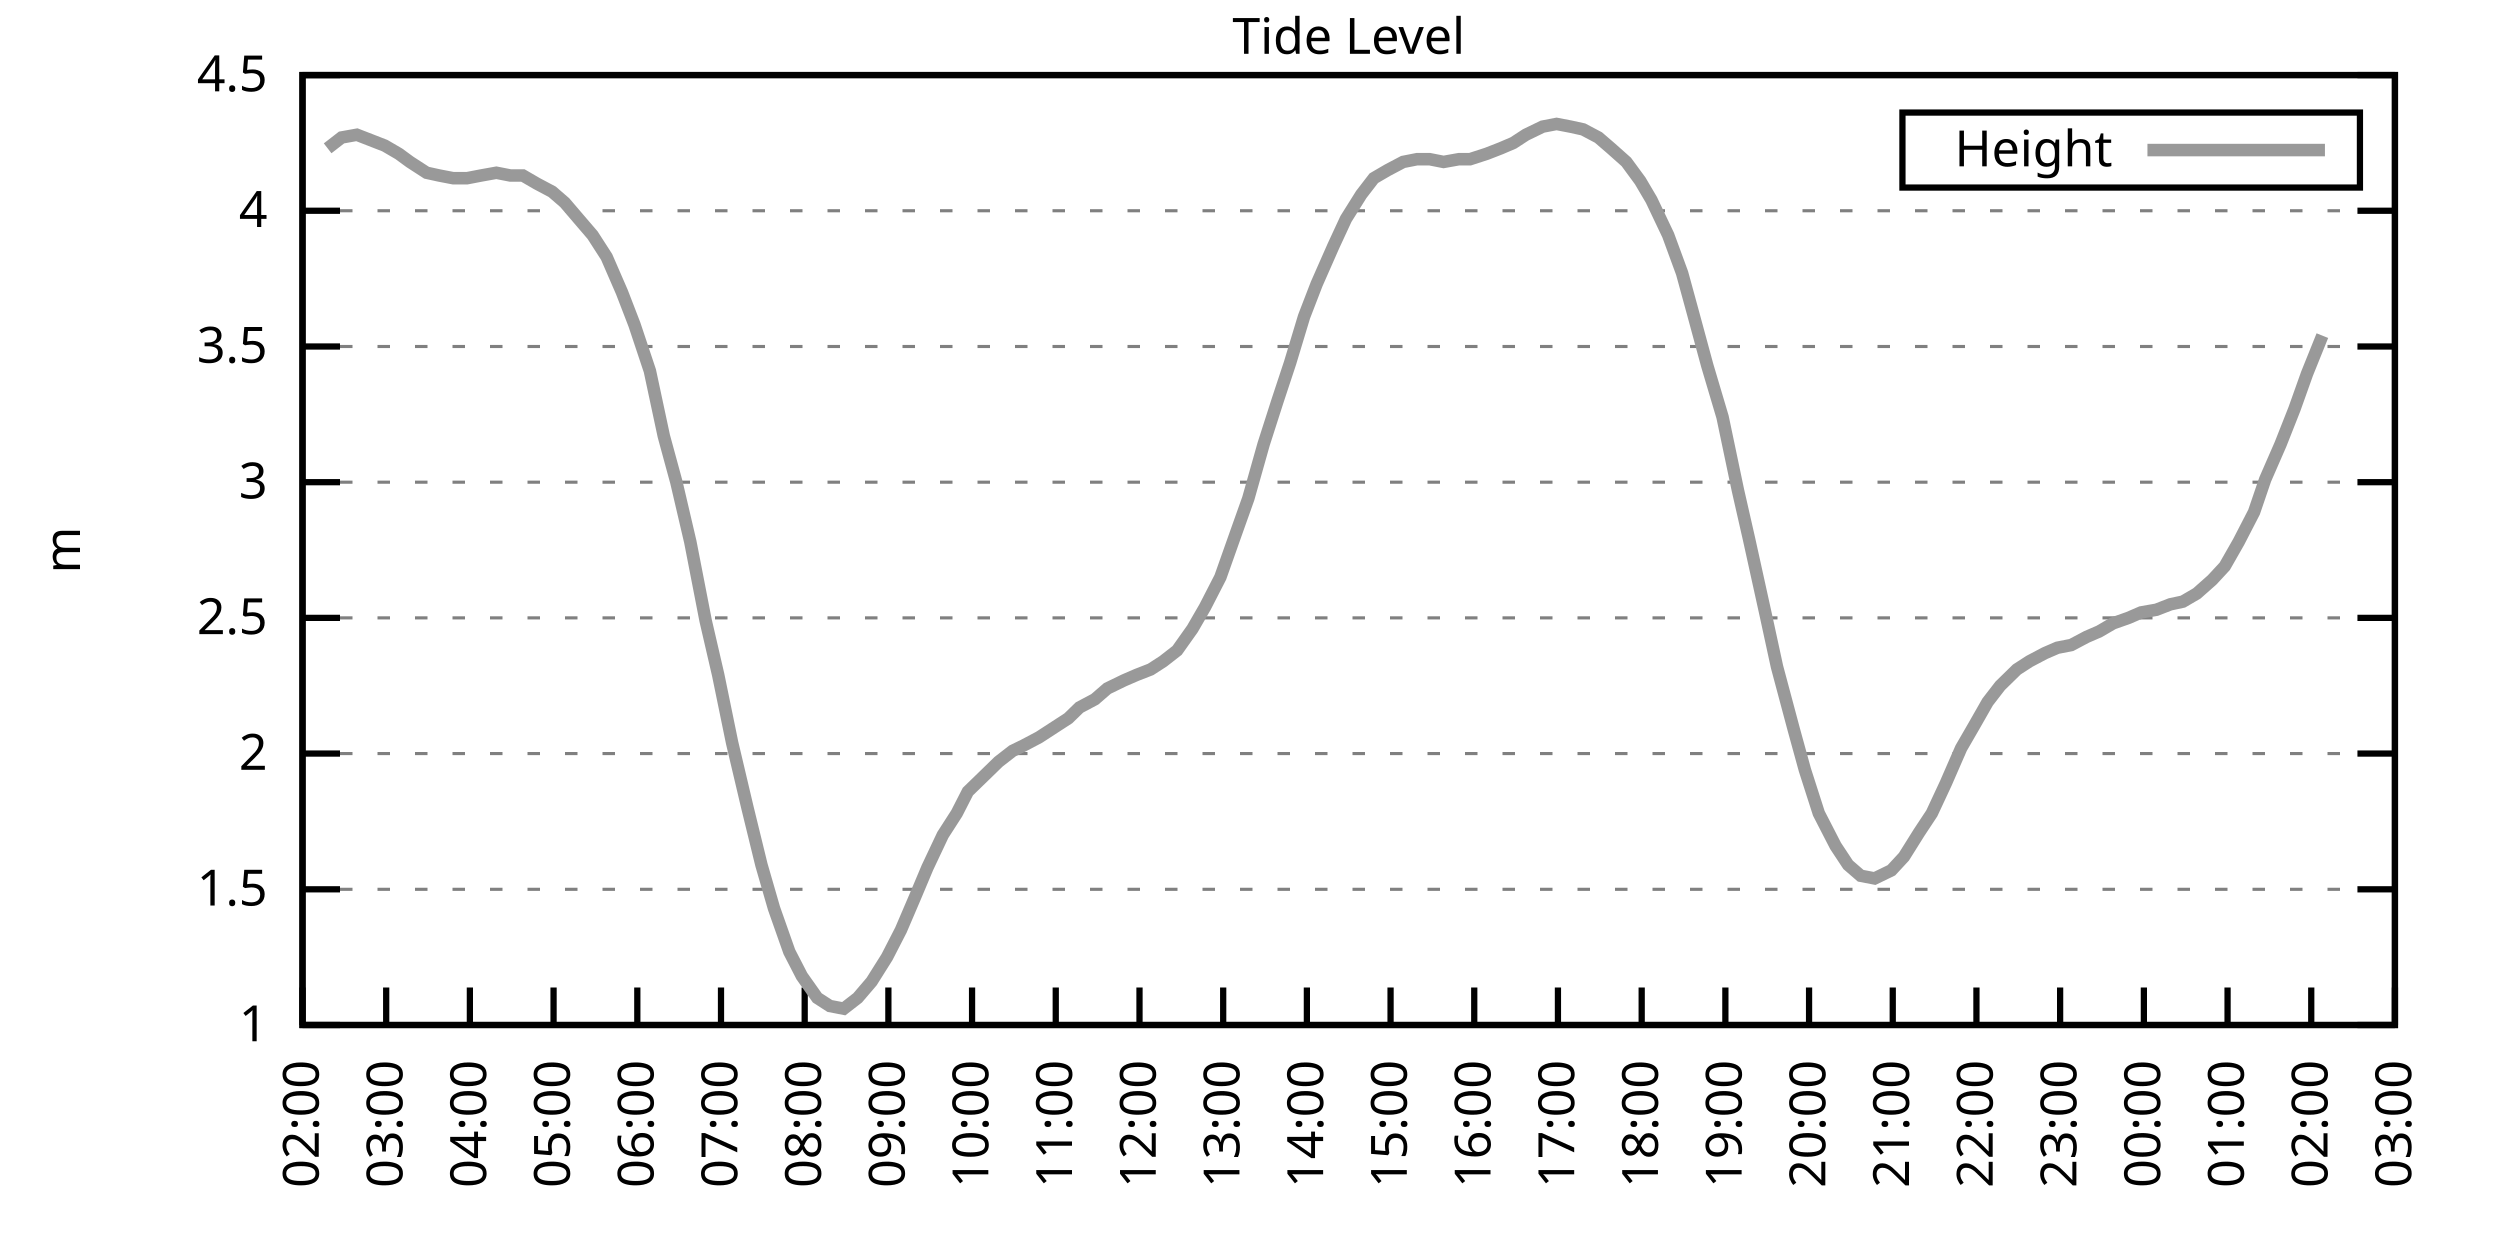
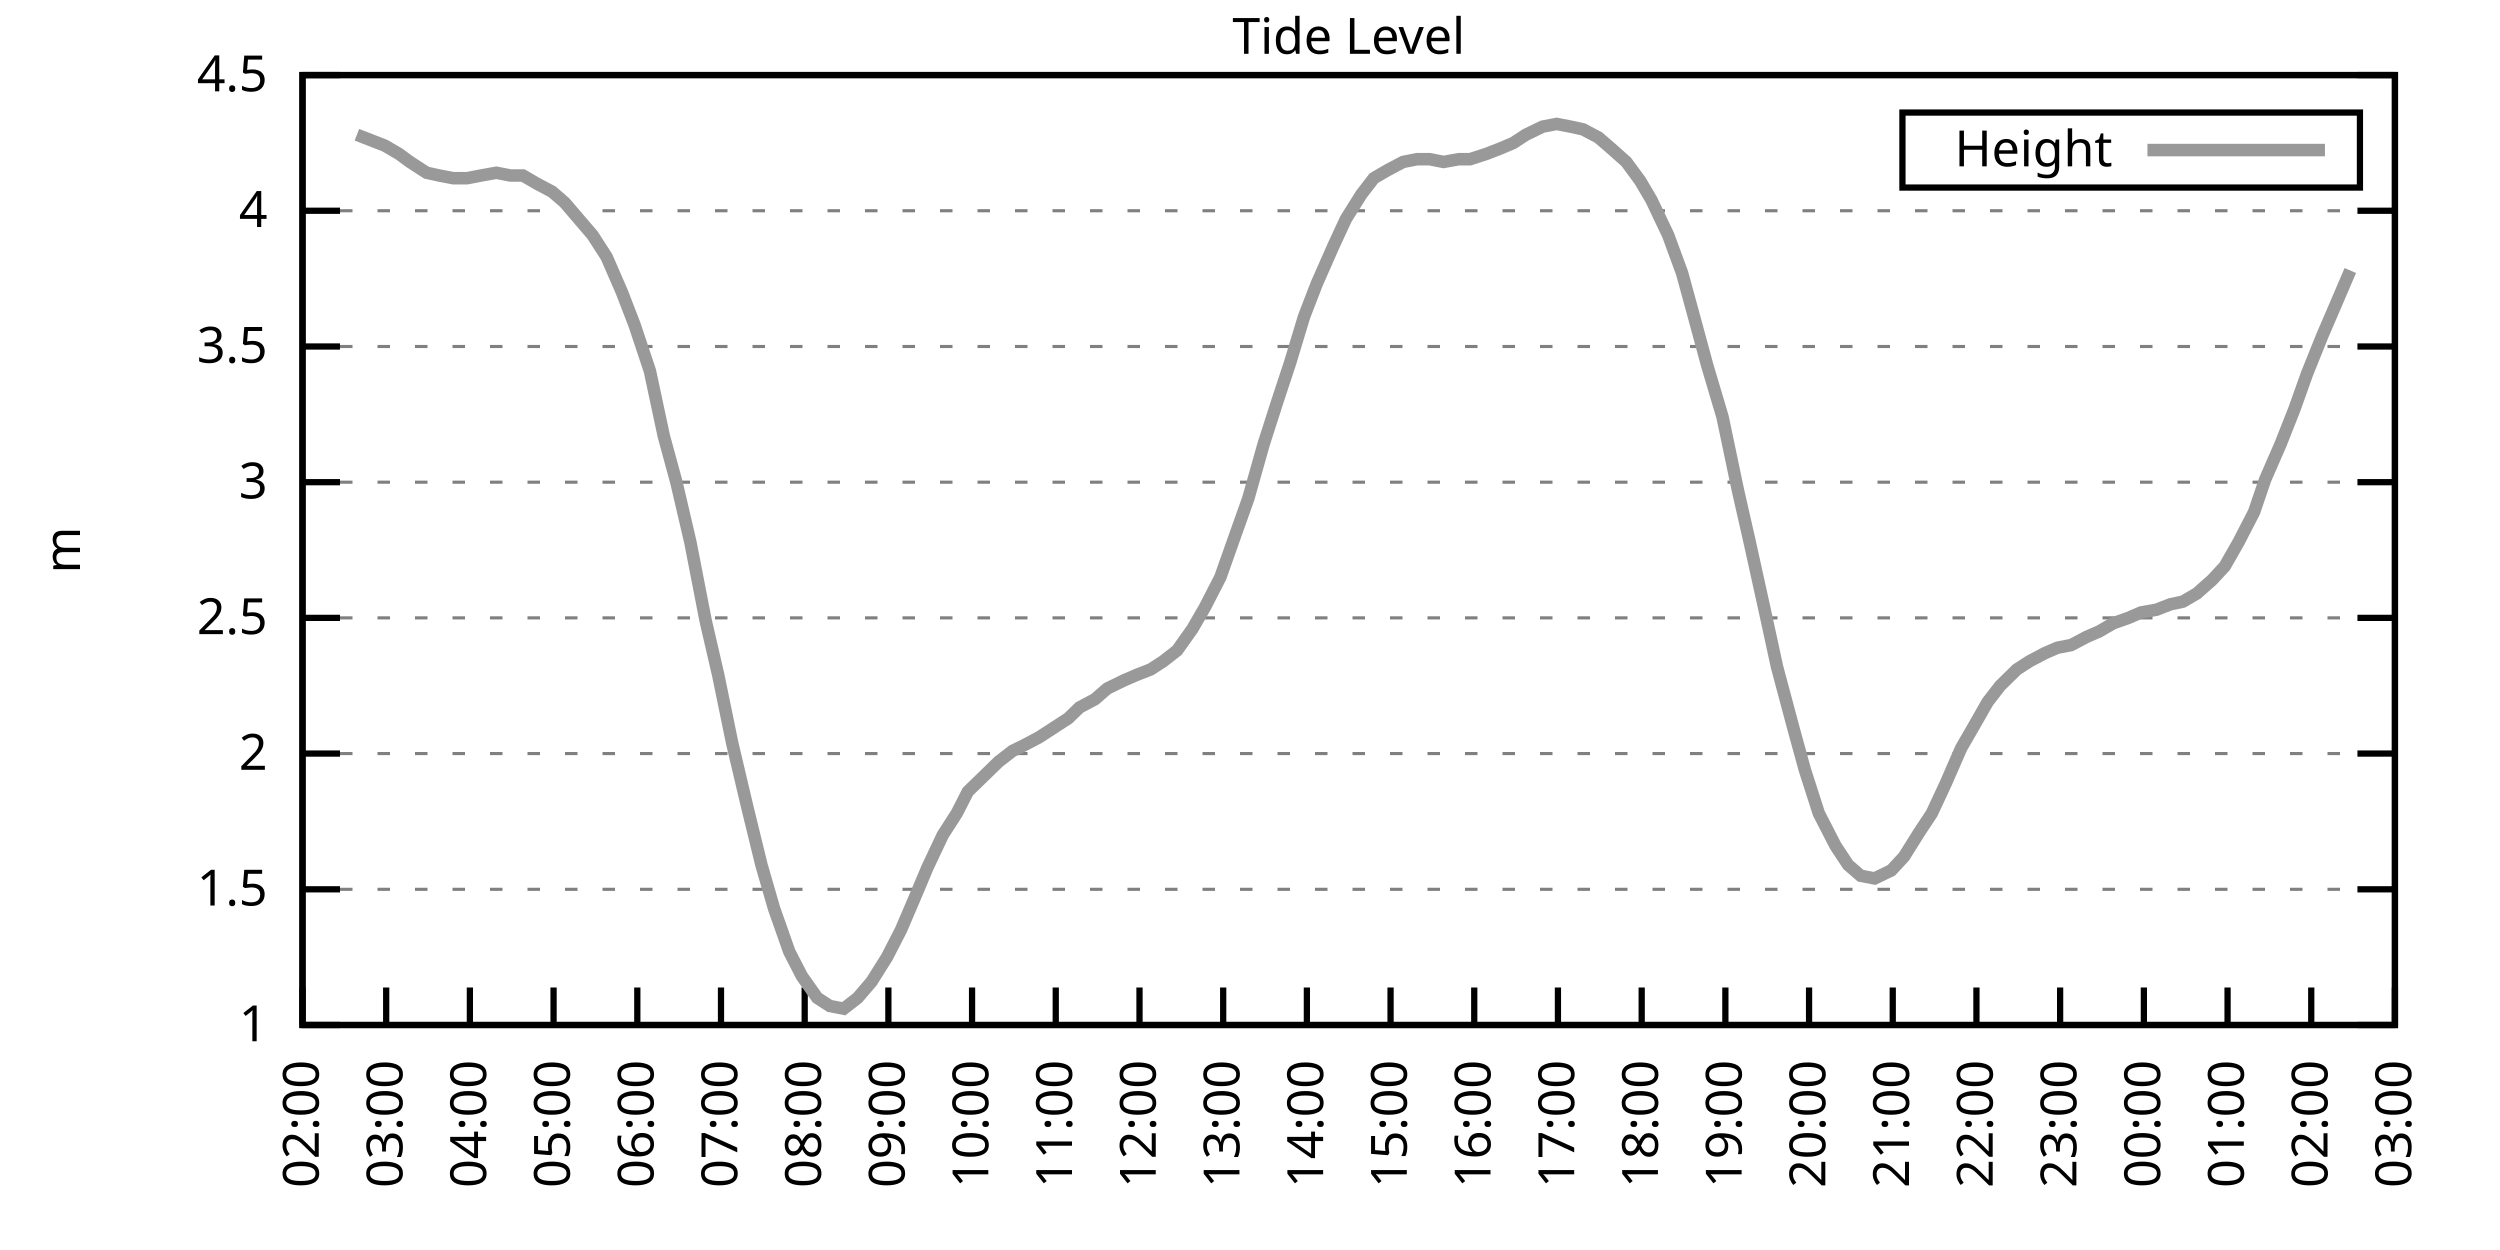
<svg xmlns="http://www.w3.org/2000/svg" xmlns:xlink="http://www.w3.org/1999/xlink" width="400" height="200" viewBox="0 0 400 200">
  <g id="gnuplot_canvas">
    <rect x="0" y="0" width="400" height="200" fill="none" />
    <defs>
      <circle id="gpDot" r="0.5" stroke-width="0.5" stroke="currentColor" />
      <path id="gpPt0" stroke-width="0.333" stroke="currentColor" d="M-1,0 h2 M0,-1 v2" />
      <path id="gpPt1" stroke-width="0.333" stroke="currentColor" d="M-1,-1 L1,1 M1,-1 L-1,1" />
      <path id="gpPt2" stroke-width="0.333" stroke="currentColor" d="M-1,0 L1,0 M0,-1 L0,1 M-1,-1 L1,1 M-1,1 L1,-1" />
      <rect id="gpPt3" stroke-width="0.333" stroke="currentColor" x="-1" y="-1" width="2" height="2" />
      <rect id="gpPt4" stroke-width="0.333" stroke="currentColor" fill="currentColor" x="-1" y="-1" width="2" height="2" />
      <circle id="gpPt5" stroke-width="0.333" stroke="currentColor" cx="0" cy="0" r="1" />
      <use xlink:href="#gpPt5" id="gpPt6" fill="currentColor" stroke="none" />
      <path id="gpPt7" stroke-width="0.333" stroke="currentColor" d="M0,-1.33 L-1.33,0.67 L1.33,0.67 z" />
      <use xlink:href="#gpPt7" id="gpPt8" fill="currentColor" stroke="none" />
      <use xlink:href="#gpPt7" id="gpPt9" stroke="currentColor" transform="rotate(180)" />
      <use xlink:href="#gpPt9" id="gpPt10" fill="currentColor" stroke="none" />
      <use xlink:href="#gpPt3" id="gpPt11" stroke="currentColor" transform="rotate(45)" />
      <use xlink:href="#gpPt11" id="gpPt12" fill="currentColor" stroke="none" />
      <path id="gpPt13" stroke-width="0.333" stroke="currentColor" d="M0,1.330 L1.265,0.411 L0.782,-1.067 L-0.782,-1.076 L-1.265,0.411 z" />
      <use xlink:href="#gpPt13" id="gpPt14" fill="currentColor" stroke="none" />
      <filter id="textbox" filterUnits="objectBoundingBox" x="0" y="0" height="1" width="1">
        <feFlood flood-color="white" flood-opacity="1" result="bgnd" />
        <feComposite in="SourceGraphic" in2="bgnd" operator="atop" />
      </filter>
      <filter id="greybox" filterUnits="objectBoundingBox" x="0" y="0" height="1" width="1">
        <feFlood flood-color="lightgrey" flood-opacity="1" result="grey" />
        <feComposite in="SourceGraphic" in2="grey" operator="atop" />
      </filter>
    </defs>
    <g fill="none" color="white" stroke="currentColor" stroke-width="1.00" stroke-linecap="butt" stroke-linejoin="miter">
</g>
    <g fill="none" color="black" stroke="currentColor" stroke-width="1.00" stroke-linecap="butt" stroke-linejoin="miter">
      <g stroke="none" shape-rendering="crispEdges">
        <polygon fill="rgb(255, 255, 255)" points="48.40,164.00 383.18,164.00 383.18,12.02 48.40,12.02 " />
      </g>
    </g>
    <g fill="none" color="black" stroke="currentColor" stroke-width="1.00" stroke-linecap="butt" stroke-linejoin="miter">
</g>
    <g fill="none" color="black" stroke="black" stroke-width="0.50" stroke-linecap="butt" stroke-linejoin="miter">
</g>
    <g fill="none" color="gray" stroke="currentColor" stroke-width="0.50" stroke-linecap="butt" stroke-linejoin="miter">
      <path stroke="gray" stroke-dasharray="2,4" class="gridline" d="M48.40,164.00 L383.19,164.00  " />
    </g>
    <g fill="none" color="gray" stroke="gray" stroke-width="1.00" stroke-linecap="butt" stroke-linejoin="miter">
</g>
    <g fill="none" color="black" stroke="currentColor" stroke-width="1.00" stroke-linecap="butt" stroke-linejoin="miter">
      <path stroke="black" d="M48.40,164.00 L54.40,164.00 M383.19,164.00 L377.19,164.00  " />
      <g transform="translate(42.80,166.60)" stroke="none" fill="black" font-family="Sans" font-size="8.00" text-anchor="end">
        <text>
          <tspan font-family="Sans"> 1</tspan>
        </text>
      </g>
    </g>
    <g fill="none" color="black" stroke="currentColor" stroke-width="1.00" stroke-linecap="butt" stroke-linejoin="miter">
</g>
    <g fill="none" color="black" stroke="black" stroke-width="0.50" stroke-linecap="butt" stroke-linejoin="miter">
</g>
    <g fill="none" color="gray" stroke="currentColor" stroke-width="0.50" stroke-linecap="butt" stroke-linejoin="miter">
      <path stroke="gray" stroke-dasharray="2,4" class="gridline" d="M48.40,142.29 L383.19,142.29  " />
    </g>
    <g fill="none" color="gray" stroke="gray" stroke-width="1.00" stroke-linecap="butt" stroke-linejoin="miter">
</g>
    <g fill="none" color="black" stroke="currentColor" stroke-width="1.00" stroke-linecap="butt" stroke-linejoin="miter">
      <path stroke="black" d="M48.40,142.29 L54.40,142.29 M383.19,142.29 L377.19,142.29  " />
      <g transform="translate(42.80,144.89)" stroke="none" fill="black" font-family="Sans" font-size="8.00" text-anchor="end">
        <text>
          <tspan font-family="Sans"> 1.5</tspan>
        </text>
      </g>
    </g>
    <g fill="none" color="black" stroke="currentColor" stroke-width="1.00" stroke-linecap="butt" stroke-linejoin="miter">
</g>
    <g fill="none" color="black" stroke="black" stroke-width="0.50" stroke-linecap="butt" stroke-linejoin="miter">
</g>
    <g fill="none" color="gray" stroke="currentColor" stroke-width="0.50" stroke-linecap="butt" stroke-linejoin="miter">
      <path stroke="gray" stroke-dasharray="2,4" class="gridline" d="M48.40,120.57 L383.19,120.57  " />
    </g>
    <g fill="none" color="gray" stroke="gray" stroke-width="1.00" stroke-linecap="butt" stroke-linejoin="miter">
</g>
    <g fill="none" color="black" stroke="currentColor" stroke-width="1.00" stroke-linecap="butt" stroke-linejoin="miter">
      <path stroke="black" d="M48.40,120.57 L54.40,120.57 M383.19,120.57 L377.19,120.57  " />
      <g transform="translate(42.80,123.17)" stroke="none" fill="black" font-family="Sans" font-size="8.00" text-anchor="end">
        <text>
          <tspan font-family="Sans"> 2</tspan>
        </text>
      </g>
    </g>
    <g fill="none" color="black" stroke="currentColor" stroke-width="1.00" stroke-linecap="butt" stroke-linejoin="miter">
</g>
    <g fill="none" color="black" stroke="black" stroke-width="0.50" stroke-linecap="butt" stroke-linejoin="miter">
</g>
    <g fill="none" color="gray" stroke="currentColor" stroke-width="0.50" stroke-linecap="butt" stroke-linejoin="miter">
      <path stroke="gray" stroke-dasharray="2,4" class="gridline" d="M48.40,98.86 L383.19,98.86  " />
    </g>
    <g fill="none" color="gray" stroke="gray" stroke-width="1.00" stroke-linecap="butt" stroke-linejoin="miter">
</g>
    <g fill="none" color="black" stroke="currentColor" stroke-width="1.00" stroke-linecap="butt" stroke-linejoin="miter">
      <path stroke="black" d="M48.40,98.86 L54.40,98.86 M383.19,98.86 L377.19,98.86  " />
      <g transform="translate(42.80,101.46)" stroke="none" fill="black" font-family="Sans" font-size="8.00" text-anchor="end">
        <text>
          <tspan font-family="Sans"> 2.5</tspan>
        </text>
      </g>
    </g>
    <g fill="none" color="black" stroke="currentColor" stroke-width="1.00" stroke-linecap="butt" stroke-linejoin="miter">
</g>
    <g fill="none" color="black" stroke="black" stroke-width="0.50" stroke-linecap="butt" stroke-linejoin="miter">
</g>
    <g fill="none" color="gray" stroke="currentColor" stroke-width="0.50" stroke-linecap="butt" stroke-linejoin="miter">
      <path stroke="gray" stroke-dasharray="2,4" class="gridline" d="M48.40,77.15 L383.19,77.15  " />
    </g>
    <g fill="none" color="gray" stroke="gray" stroke-width="1.00" stroke-linecap="butt" stroke-linejoin="miter">
</g>
    <g fill="none" color="black" stroke="currentColor" stroke-width="1.00" stroke-linecap="butt" stroke-linejoin="miter">
      <path stroke="black" d="M48.40,77.15 L54.40,77.15 M383.19,77.15 L377.19,77.15  " />
      <g transform="translate(42.80,79.75)" stroke="none" fill="black" font-family="Sans" font-size="8.00" text-anchor="end">
        <text>
          <tspan font-family="Sans"> 3</tspan>
        </text>
      </g>
    </g>
    <g fill="none" color="black" stroke="currentColor" stroke-width="1.00" stroke-linecap="butt" stroke-linejoin="miter">
</g>
    <g fill="none" color="black" stroke="black" stroke-width="0.50" stroke-linecap="butt" stroke-linejoin="miter">
</g>
    <g fill="none" color="gray" stroke="currentColor" stroke-width="0.50" stroke-linecap="butt" stroke-linejoin="miter">
      <path stroke="gray" stroke-dasharray="2,4" class="gridline" d="M48.40,55.44 L383.19,55.44  " />
    </g>
    <g fill="none" color="gray" stroke="gray" stroke-width="1.00" stroke-linecap="butt" stroke-linejoin="miter">
</g>
    <g fill="none" color="black" stroke="currentColor" stroke-width="1.00" stroke-linecap="butt" stroke-linejoin="miter">
      <path stroke="black" d="M48.40,55.44 L54.40,55.44 M383.19,55.44 L377.19,55.44  " />
      <g transform="translate(42.80,58.04)" stroke="none" fill="black" font-family="Sans" font-size="8.00" text-anchor="end">
        <text>
          <tspan font-family="Sans"> 3.5</tspan>
        </text>
      </g>
    </g>
    <g fill="none" color="black" stroke="currentColor" stroke-width="1.00" stroke-linecap="butt" stroke-linejoin="miter">
</g>
    <g fill="none" color="black" stroke="black" stroke-width="0.50" stroke-linecap="butt" stroke-linejoin="miter">
</g>
    <g fill="none" color="gray" stroke="currentColor" stroke-width="0.50" stroke-linecap="butt" stroke-linejoin="miter">
      <path stroke="gray" stroke-dasharray="2,4" class="gridline" d="M48.40,33.72 L383.19,33.72  " />
    </g>
    <g fill="none" color="gray" stroke="gray" stroke-width="1.00" stroke-linecap="butt" stroke-linejoin="miter">
</g>
    <g fill="none" color="black" stroke="currentColor" stroke-width="1.00" stroke-linecap="butt" stroke-linejoin="miter">
      <path stroke="black" d="M48.40,33.72 L54.40,33.72 M383.19,33.72 L377.19,33.72  " />
      <g transform="translate(42.80,36.32)" stroke="none" fill="black" font-family="Sans" font-size="8.00" text-anchor="end">
        <text>
          <tspan font-family="Sans"> 4</tspan>
        </text>
      </g>
    </g>
    <g fill="none" color="black" stroke="currentColor" stroke-width="1.00" stroke-linecap="butt" stroke-linejoin="miter">
</g>
    <g fill="none" color="black" stroke="black" stroke-width="0.50" stroke-linecap="butt" stroke-linejoin="miter">
</g>
    <g fill="none" color="gray" stroke="currentColor" stroke-width="0.50" stroke-linecap="butt" stroke-linejoin="miter">
      <path stroke="gray" stroke-dasharray="2,4" class="gridline" d="M48.40,12.01 L383.19,12.01  " />
    </g>
    <g fill="none" color="gray" stroke="gray" stroke-width="1.00" stroke-linecap="butt" stroke-linejoin="miter">
</g>
    <g fill="none" color="black" stroke="currentColor" stroke-width="1.00" stroke-linecap="butt" stroke-linejoin="miter">
      <path stroke="black" d="M48.40,12.01 L54.40,12.01 M383.19,12.01 L377.19,12.01  " />
      <g transform="translate(42.80,14.61)" stroke="none" fill="black" font-family="Sans" font-size="8.00" text-anchor="end">
        <text>
          <tspan font-family="Sans"> 4.5</tspan>
        </text>
      </g>
    </g>
    <g fill="none" color="black" stroke="currentColor" stroke-width="1.00" stroke-linecap="butt" stroke-linejoin="miter">
      <path stroke="black" d="M48.40,164.00 L48.40,158.00  " />
      <g transform="translate(51.00,169.60) rotate(270.00)" stroke="none" fill="black" font-family="Sans" font-size="8.00" text-anchor="end">
        <text>
          <tspan font-family="Sans">02:00</tspan>
        </text>
      </g>
    </g>
    <g fill="none" color="black" stroke="currentColor" stroke-width="1.00" stroke-linecap="butt" stroke-linejoin="miter">
      <path stroke="black" d="M61.79,164.00 L61.79,158.00  " />
      <g transform="translate(64.39,169.60) rotate(270.00)" stroke="none" fill="black" font-family="Sans" font-size="8.00" text-anchor="end">
        <text>
          <tspan font-family="Sans">03:00</tspan>
        </text>
      </g>
    </g>
    <g fill="none" color="black" stroke="currentColor" stroke-width="1.00" stroke-linecap="butt" stroke-linejoin="miter">
      <path stroke="black" d="M75.18,164.00 L75.18,158.00  " />
      <g transform="translate(77.78,169.60) rotate(270.00)" stroke="none" fill="black" font-family="Sans" font-size="8.00" text-anchor="end">
        <text>
          <tspan font-family="Sans">04:00</tspan>
        </text>
      </g>
    </g>
    <g fill="none" color="black" stroke="currentColor" stroke-width="1.00" stroke-linecap="butt" stroke-linejoin="miter">
      <path stroke="black" d="M88.57,164.00 L88.57,158.00  " />
      <g transform="translate(91.17,169.60) rotate(270.00)" stroke="none" fill="black" font-family="Sans" font-size="8.00" text-anchor="end">
        <text>
          <tspan font-family="Sans">05:00</tspan>
        </text>
      </g>
    </g>
    <g fill="none" color="black" stroke="currentColor" stroke-width="1.00" stroke-linecap="butt" stroke-linejoin="miter">
      <path stroke="black" d="M101.97,164.00 L101.97,158.00  " />
      <g transform="translate(104.57,169.60) rotate(270.00)" stroke="none" fill="black" font-family="Sans" font-size="8.00" text-anchor="end">
        <text>
          <tspan font-family="Sans">06:00</tspan>
        </text>
      </g>
    </g>
    <g fill="none" color="black" stroke="currentColor" stroke-width="1.00" stroke-linecap="butt" stroke-linejoin="miter">
      <path stroke="black" d="M115.36,164.00 L115.36,158.00  " />
      <g transform="translate(117.96,169.60) rotate(270.00)" stroke="none" fill="black" font-family="Sans" font-size="8.00" text-anchor="end">
        <text>
          <tspan font-family="Sans">07:00</tspan>
        </text>
      </g>
    </g>
    <g fill="none" color="black" stroke="currentColor" stroke-width="1.00" stroke-linecap="butt" stroke-linejoin="miter">
      <path stroke="black" d="M128.75,164.00 L128.75,158.00  " />
      <g transform="translate(131.35,169.60) rotate(270.00)" stroke="none" fill="black" font-family="Sans" font-size="8.00" text-anchor="end">
        <text>
          <tspan font-family="Sans">08:00</tspan>
        </text>
      </g>
    </g>
    <g fill="none" color="black" stroke="currentColor" stroke-width="1.00" stroke-linecap="butt" stroke-linejoin="miter">
      <path stroke="black" d="M142.14,164.00 L142.14,158.00  " />
      <g transform="translate(144.74,169.60) rotate(270.00)" stroke="none" fill="black" font-family="Sans" font-size="8.00" text-anchor="end">
        <text>
          <tspan font-family="Sans">09:00</tspan>
        </text>
      </g>
    </g>
    <g fill="none" color="black" stroke="currentColor" stroke-width="1.00" stroke-linecap="butt" stroke-linejoin="miter">
      <path stroke="black" d="M155.53,164.00 L155.53,158.00  " />
      <g transform="translate(158.13,169.60) rotate(270.00)" stroke="none" fill="black" font-family="Sans" font-size="8.00" text-anchor="end">
        <text>
          <tspan font-family="Sans">10:00</tspan>
        </text>
      </g>
    </g>
    <g fill="none" color="black" stroke="currentColor" stroke-width="1.00" stroke-linecap="butt" stroke-linejoin="miter">
      <path stroke="black" d="M168.92,164.00 L168.92,158.00  " />
      <g transform="translate(171.52,169.60) rotate(270.00)" stroke="none" fill="black" font-family="Sans" font-size="8.00" text-anchor="end">
        <text>
          <tspan font-family="Sans">11:00</tspan>
        </text>
      </g>
    </g>
    <g fill="none" color="black" stroke="currentColor" stroke-width="1.00" stroke-linecap="butt" stroke-linejoin="miter">
      <path stroke="black" d="M182.32,164.00 L182.32,158.00  " />
      <g transform="translate(184.92,169.60) rotate(270.00)" stroke="none" fill="black" font-family="Sans" font-size="8.00" text-anchor="end">
        <text>
          <tspan font-family="Sans">12:00</tspan>
        </text>
      </g>
    </g>
    <g fill="none" color="black" stroke="currentColor" stroke-width="1.00" stroke-linecap="butt" stroke-linejoin="miter">
      <path stroke="black" d="M195.71,164.00 L195.71,158.00  " />
      <g transform="translate(198.31,169.60) rotate(270.00)" stroke="none" fill="black" font-family="Sans" font-size="8.00" text-anchor="end">
        <text>
          <tspan font-family="Sans">13:00</tspan>
        </text>
      </g>
    </g>
    <g fill="none" color="black" stroke="currentColor" stroke-width="1.00" stroke-linecap="butt" stroke-linejoin="miter">
      <path stroke="black" d="M209.10,164.00 L209.10,158.00  " />
      <g transform="translate(211.70,169.60) rotate(270.00)" stroke="none" fill="black" font-family="Sans" font-size="8.00" text-anchor="end">
        <text>
          <tspan font-family="Sans">14:00</tspan>
        </text>
      </g>
    </g>
    <g fill="none" color="black" stroke="currentColor" stroke-width="1.00" stroke-linecap="butt" stroke-linejoin="miter">
      <path stroke="black" d="M222.49,164.00 L222.49,158.00  " />
      <g transform="translate(225.09,169.60) rotate(270.00)" stroke="none" fill="black" font-family="Sans" font-size="8.00" text-anchor="end">
        <text>
          <tspan font-family="Sans">15:00</tspan>
        </text>
      </g>
    </g>
    <g fill="none" color="black" stroke="currentColor" stroke-width="1.00" stroke-linecap="butt" stroke-linejoin="miter">
      <path stroke="black" d="M235.88,164.00 L235.88,158.00  " />
      <g transform="translate(238.48,169.60) rotate(270.00)" stroke="none" fill="black" font-family="Sans" font-size="8.00" text-anchor="end">
        <text>
          <tspan font-family="Sans">16:00</tspan>
        </text>
      </g>
    </g>
    <g fill="none" color="black" stroke="currentColor" stroke-width="1.00" stroke-linecap="butt" stroke-linejoin="miter">
      <path stroke="black" d="M249.27,164.00 L249.27,158.00  " />
      <g transform="translate(251.87,169.60) rotate(270.00)" stroke="none" fill="black" font-family="Sans" font-size="8.00" text-anchor="end">
        <text>
          <tspan font-family="Sans">17:00</tspan>
        </text>
      </g>
    </g>
    <g fill="none" color="black" stroke="currentColor" stroke-width="1.00" stroke-linecap="butt" stroke-linejoin="miter">
      <path stroke="black" d="M262.67,164.00 L262.67,158.00  " />
      <g transform="translate(265.27,169.60) rotate(270.00)" stroke="none" fill="black" font-family="Sans" font-size="8.00" text-anchor="end">
        <text>
          <tspan font-family="Sans">18:00</tspan>
        </text>
      </g>
    </g>
    <g fill="none" color="black" stroke="currentColor" stroke-width="1.00" stroke-linecap="butt" stroke-linejoin="miter">
      <path stroke="black" d="M276.06,164.00 L276.06,158.00  " />
      <g transform="translate(278.66,169.60) rotate(270.00)" stroke="none" fill="black" font-family="Sans" font-size="8.00" text-anchor="end">
        <text>
          <tspan font-family="Sans">19:00</tspan>
        </text>
      </g>
    </g>
    <g fill="none" color="black" stroke="currentColor" stroke-width="1.00" stroke-linecap="butt" stroke-linejoin="miter">
      <path stroke="black" d="M289.45,164.00 L289.45,158.00  " />
      <g transform="translate(292.05,169.60) rotate(270.00)" stroke="none" fill="black" font-family="Sans" font-size="8.00" text-anchor="end">
        <text>
          <tspan font-family="Sans">20:00</tspan>
        </text>
      </g>
    </g>
    <g fill="none" color="black" stroke="currentColor" stroke-width="1.00" stroke-linecap="butt" stroke-linejoin="miter">
      <path stroke="black" d="M302.84,164.00 L302.84,158.00  " />
      <g transform="translate(305.44,169.60) rotate(270.00)" stroke="none" fill="black" font-family="Sans" font-size="8.00" text-anchor="end">
        <text>
          <tspan font-family="Sans">21:00</tspan>
        </text>
      </g>
    </g>
    <g fill="none" color="black" stroke="currentColor" stroke-width="1.00" stroke-linecap="butt" stroke-linejoin="miter">
      <path stroke="black" d="M316.23,164.00 L316.23,158.00  " />
      <g transform="translate(318.83,169.60) rotate(270.00)" stroke="none" fill="black" font-family="Sans" font-size="8.00" text-anchor="end">
        <text>
          <tspan font-family="Sans">22:00</tspan>
        </text>
      </g>
    </g>
    <g fill="none" color="black" stroke="currentColor" stroke-width="1.00" stroke-linecap="butt" stroke-linejoin="miter">
      <path stroke="black" d="M329.62,164.00 L329.62,158.00  " />
      <g transform="translate(332.22,169.60) rotate(270.00)" stroke="none" fill="black" font-family="Sans" font-size="8.00" text-anchor="end">
        <text>
          <tspan font-family="Sans">23:00</tspan>
        </text>
      </g>
    </g>
    <g fill="none" color="black" stroke="currentColor" stroke-width="1.00" stroke-linecap="butt" stroke-linejoin="miter">
      <path stroke="black" d="M343.02,164.00 L343.02,158.00  " />
      <g transform="translate(345.62,169.60) rotate(270.00)" stroke="none" fill="black" font-family="Sans" font-size="8.00" text-anchor="end">
        <text>
          <tspan font-family="Sans">00:00</tspan>
        </text>
      </g>
    </g>
    <g fill="none" color="black" stroke="currentColor" stroke-width="1.00" stroke-linecap="butt" stroke-linejoin="miter">
      <path stroke="black" d="M356.41,164.00 L356.41,158.00  " />
      <g transform="translate(359.01,169.60) rotate(270.00)" stroke="none" fill="black" font-family="Sans" font-size="8.00" text-anchor="end">
        <text>
          <tspan font-family="Sans">01:00</tspan>
        </text>
      </g>
    </g>
    <g fill="none" color="black" stroke="currentColor" stroke-width="1.00" stroke-linecap="butt" stroke-linejoin="miter">
      <path stroke="black" d="M369.80,164.00 L369.80,158.00  " />
      <g transform="translate(372.40,169.60) rotate(270.00)" stroke="none" fill="black" font-family="Sans" font-size="8.00" text-anchor="end">
        <text>
          <tspan font-family="Sans">02:00</tspan>
        </text>
      </g>
    </g>
    <g fill="none" color="black" stroke="currentColor" stroke-width="1.00" stroke-linecap="butt" stroke-linejoin="miter">
      <path stroke="black" d="M383.19,164.00 L383.19,158.00  " />
      <g transform="translate(385.79,169.60) rotate(270.00)" stroke="none" fill="black" font-family="Sans" font-size="8.00" text-anchor="end">
        <text>
          <tspan font-family="Sans">03:00</tspan>
        </text>
      </g>
    </g>
    <g fill="none" color="black" stroke="currentColor" stroke-width="1.00" stroke-linecap="butt" stroke-linejoin="miter">
</g>
    <g fill="none" color="black" stroke="currentColor" stroke-width="1.00" stroke-linecap="butt" stroke-linejoin="miter">
      <path stroke="black" d="M48.40,12.01 L48.40,164.00 L383.19,164.00 L383.19,12.01 L48.40,12.01 Z  " />
    </g>
    <g fill="none" color="black" stroke="currentColor" stroke-width="1.00" stroke-linecap="butt" stroke-linejoin="miter">
</g>
    <g fill="none" color="black" stroke="currentColor" stroke-width="1.00" stroke-linecap="butt" stroke-linejoin="miter">
      <path stroke="black" d="M304.39,30.01 L304.39,18.01 L377.59,18.01 L377.59,30.01 L304.39,30.01 Z  " />
    </g>
    <g id="Tide_level_plot_1">
      <g fill="none" color="white" stroke="black" stroke-width="2.00" stroke-linecap="butt" stroke-linejoin="miter">
</g>
      <g fill="none" color="black" stroke="currentColor" stroke-width="2.00" stroke-linecap="butt" stroke-linejoin="miter">
        <g transform="translate(337.99,26.61)" stroke="none" fill="black" font-family="Sans" font-size="8.00" text-anchor="end">
          <text>
            <tspan font-family="Sans">Height</tspan>
          </text>
        </g>
      </g>
      <g fill="none" color="black" stroke="currentColor" stroke-width="2.00" stroke-linecap="butt" stroke-linejoin="miter">
-         <path stroke="rgb(153, 153, 153)" d="M343.59,24.01 L371.99,24.01 M52.42,23.73 L54.65,22.00 L57.10,21.56 L59.34,22.43 L61.57,23.30 L63.80,24.60   L65.59,25.91 L68.26,27.64 L70.27,28.08 L72.50,28.51 L74.74,28.51 L76.97,28.08 L79.42,27.64 L81.66,28.08   L83.66,28.08 L85.90,29.38 L88.35,30.68 L90.36,32.42 L92.59,35.03 L94.82,37.63 L97.06,41.11 L99.51,46.75   L101.52,51.96 L103.98,59.34 L106.21,69.77 L108.22,77.15 L110.45,86.70 L112.90,99.30 L114.91,107.98 L117.14,118.84   L119.60,129.26 L121.83,138.38 L123.84,145.33 L126.29,152.28 L128.30,156.18 L130.76,159.66 L132.77,160.96 L135.00,161.39   L137.23,159.66 L139.46,157.05 L141.92,153.14 L144.15,148.80 L146.38,143.59 L148.39,138.81 L150.85,133.60 L153.08,130.13   L154.86,126.65 L157.54,124.05 L159.77,121.88 L162.01,120.14 L163.79,119.27 L166.25,117.97 L168.25,116.67 L170.93,114.93   L172.72,113.19 L175.17,111.89 L177.18,110.15 L179.86,108.85 L181.87,107.98 L184.10,107.11 L186.11,105.81 L188.34,104.07   L190.80,100.60 L192.81,97.12 L195.26,92.35 L197.72,85.40 L199.73,79.75 L202.18,71.07 L204.41,64.12 L206.42,58.04   L208.65,50.66 L210.66,45.45 L213.34,39.37 L215.35,35.03 L217.80,31.12 L219.81,28.51 L222.04,27.21 L224.50,25.91   L226.73,25.47 L228.74,25.47 L230.97,25.91 L233.43,25.47 L235.21,25.47 L237.89,24.60 L240.12,23.73 L242.13,22.87   L244.14,21.56 L246.82,20.26 L249.05,19.83 L251.28,20.26 L253.29,20.70 L255.75,22.00 L257.76,23.73 L260.21,25.91   L262.44,28.95 L264.23,31.99 L266.91,37.63 L269.14,43.71 L270.92,50.22 L273.16,58.48 L275.61,66.73 L278.07,78.45   L279.85,86.27 L282.53,98.43 L284.32,106.68 L286.99,116.67 L288.78,123.18 L291.01,130.13 L293.69,135.34 L295.70,138.38   L297.71,140.12 L299.94,140.55 L302.62,139.25 L304.63,137.08 L307.08,133.17 L309.09,130.13 L311.32,125.35 L313.78,119.71   L315.79,116.23 L318.02,112.32 L320.03,109.72 L322.70,107.11 L324.71,105.81 L327.17,104.51 L329.18,103.64 L331.41,103.20   L333.86,101.90 L335.87,101.03 L338.10,99.73 L340.56,98.86 L342.57,97.99 L345.02,97.56 L347.26,96.69 L349.26,96.26   L351.50,94.95 L353.95,92.78 L355.96,90.61 L358.19,86.70 L360.65,81.93 L362.43,76.71 L364.89,71.07 L367.12,65.42   L369.13,59.78 L371.58,53.70  " />
+         <path stroke="rgb(153, 153, 153)" d="M343.59,24.01 L371.99,24.01 M57.10,21.56 L59.34,22.43 L61.57,23.30 L63.80,24.60 L65.59,25.91 L68.26,27.64   L70.27,28.08 L72.50,28.51 L74.74,28.51 L76.97,28.08 L79.42,27.64 L81.66,28.08 L83.66,28.08 L85.90,29.38   L88.35,30.68 L90.36,32.42 L92.59,35.03 L94.82,37.63 L97.06,41.11 L99.51,46.75 L101.52,51.96 L103.98,59.34   L106.21,69.77 L108.22,77.15 L110.45,86.70 L112.90,99.30 L114.91,107.98 L117.14,118.84 L119.60,129.26 L121.83,138.38   L123.84,145.33 L126.29,152.28 L128.30,156.18 L130.76,159.66 L132.77,160.96 L135.00,161.39 L137.23,159.66 L139.46,157.05   L141.92,153.14 L144.15,148.80 L146.38,143.59 L148.39,138.81 L150.85,133.60 L153.08,130.13 L154.86,126.65 L157.54,124.05   L159.77,121.88 L162.01,120.14 L163.79,119.27 L166.25,117.97 L168.25,116.67 L170.93,114.93 L172.72,113.19 L175.17,111.89   L177.18,110.15 L179.86,108.85 L181.87,107.98 L184.10,107.11 L186.11,105.81 L188.34,104.07 L190.80,100.60 L192.81,97.12   L195.26,92.35 L197.72,85.40 L199.73,79.75 L202.18,71.07 L204.41,64.12 L206.42,58.04 L208.65,50.66 L210.66,45.45   L213.34,39.37 L215.35,35.03 L217.80,31.12 L219.81,28.51 L222.04,27.21 L224.50,25.91 L226.73,25.47 L228.74,25.47   L230.97,25.91 L233.43,25.47 L235.21,25.47 L237.89,24.60 L240.12,23.73 L242.13,22.87 L244.14,21.56 L246.82,20.26   L249.05,19.83 L251.28,20.26 L253.29,20.70 L255.75,22.00 L257.76,23.73 L260.21,25.91 L262.44,28.95 L264.23,31.99   L266.91,37.63 L269.14,43.71 L270.92,50.22 L273.16,58.48 L275.61,66.73 L278.07,78.45 L279.85,86.27 L282.53,98.43   L284.32,106.68 L286.99,116.67 L288.78,123.18 L291.01,130.13 L293.69,135.34 L295.70,138.38 L297.71,140.12 L299.94,140.55   L302.62,139.25 L304.63,137.08 L307.08,133.17 L309.09,130.13 L311.32,125.35 L313.78,119.71 L315.79,116.23 L318.02,112.32   L320.03,109.72 L322.70,107.11 L324.71,105.81 L327.17,104.51 L329.18,103.64 L331.41,103.20 L333.86,101.90 L335.87,101.03   L338.10,99.73 L340.56,98.86 L342.57,97.99 L345.02,97.56 L347.26,96.69 L349.26,96.26 L351.50,94.95 L353.95,92.78   L355.96,90.61 L358.19,86.70 L360.65,81.93 L362.43,76.71 L364.89,71.07 L367.12,65.42 L369.13,59.78 L371.58,53.70   L373.82,48.49 L376.05,43.28  " />
      </g>
    </g>
    <g fill="none" color="black" stroke="currentColor" stroke-width="2.00" stroke-linecap="butt" stroke-linejoin="miter">
</g>
    <g fill="none" color="black" stroke="black" stroke-width="1.00" stroke-linecap="butt" stroke-linejoin="miter">
</g>
    <g fill="none" color="black" stroke="currentColor" stroke-width="1.00" stroke-linecap="butt" stroke-linejoin="miter">
      <path stroke="black" d="M48.40,12.01 L48.40,164.00 L383.19,164.00 L383.19,12.01 L48.40,12.01 Z  " />
      <g transform="translate(12.80,88.01) rotate(270.00)" stroke="none" fill="black" font-family="Sans" font-size="8.00" text-anchor="middle">
        <text>
          <tspan font-family="Sans">m</tspan>
        </text>
      </g>
    </g>
    <g fill="none" color="black" stroke="currentColor" stroke-width="1.00" stroke-linecap="butt" stroke-linejoin="miter">
</g>
    <g fill="none" color="black" stroke="currentColor" stroke-width="1.00" stroke-linecap="butt" stroke-linejoin="miter">
      <g transform="translate(215.79,8.61)" stroke="none" fill="black" font-family="Sans" font-size="8.00" text-anchor="middle">
        <text>
          <tspan font-family="Sans">Tide Level</tspan>
        </text>
      </g>
    </g>
    <g fill="none" color="black" stroke="currentColor" stroke-width="1.00" stroke-linecap="butt" stroke-linejoin="miter">
</g>
  </g>
</svg>
